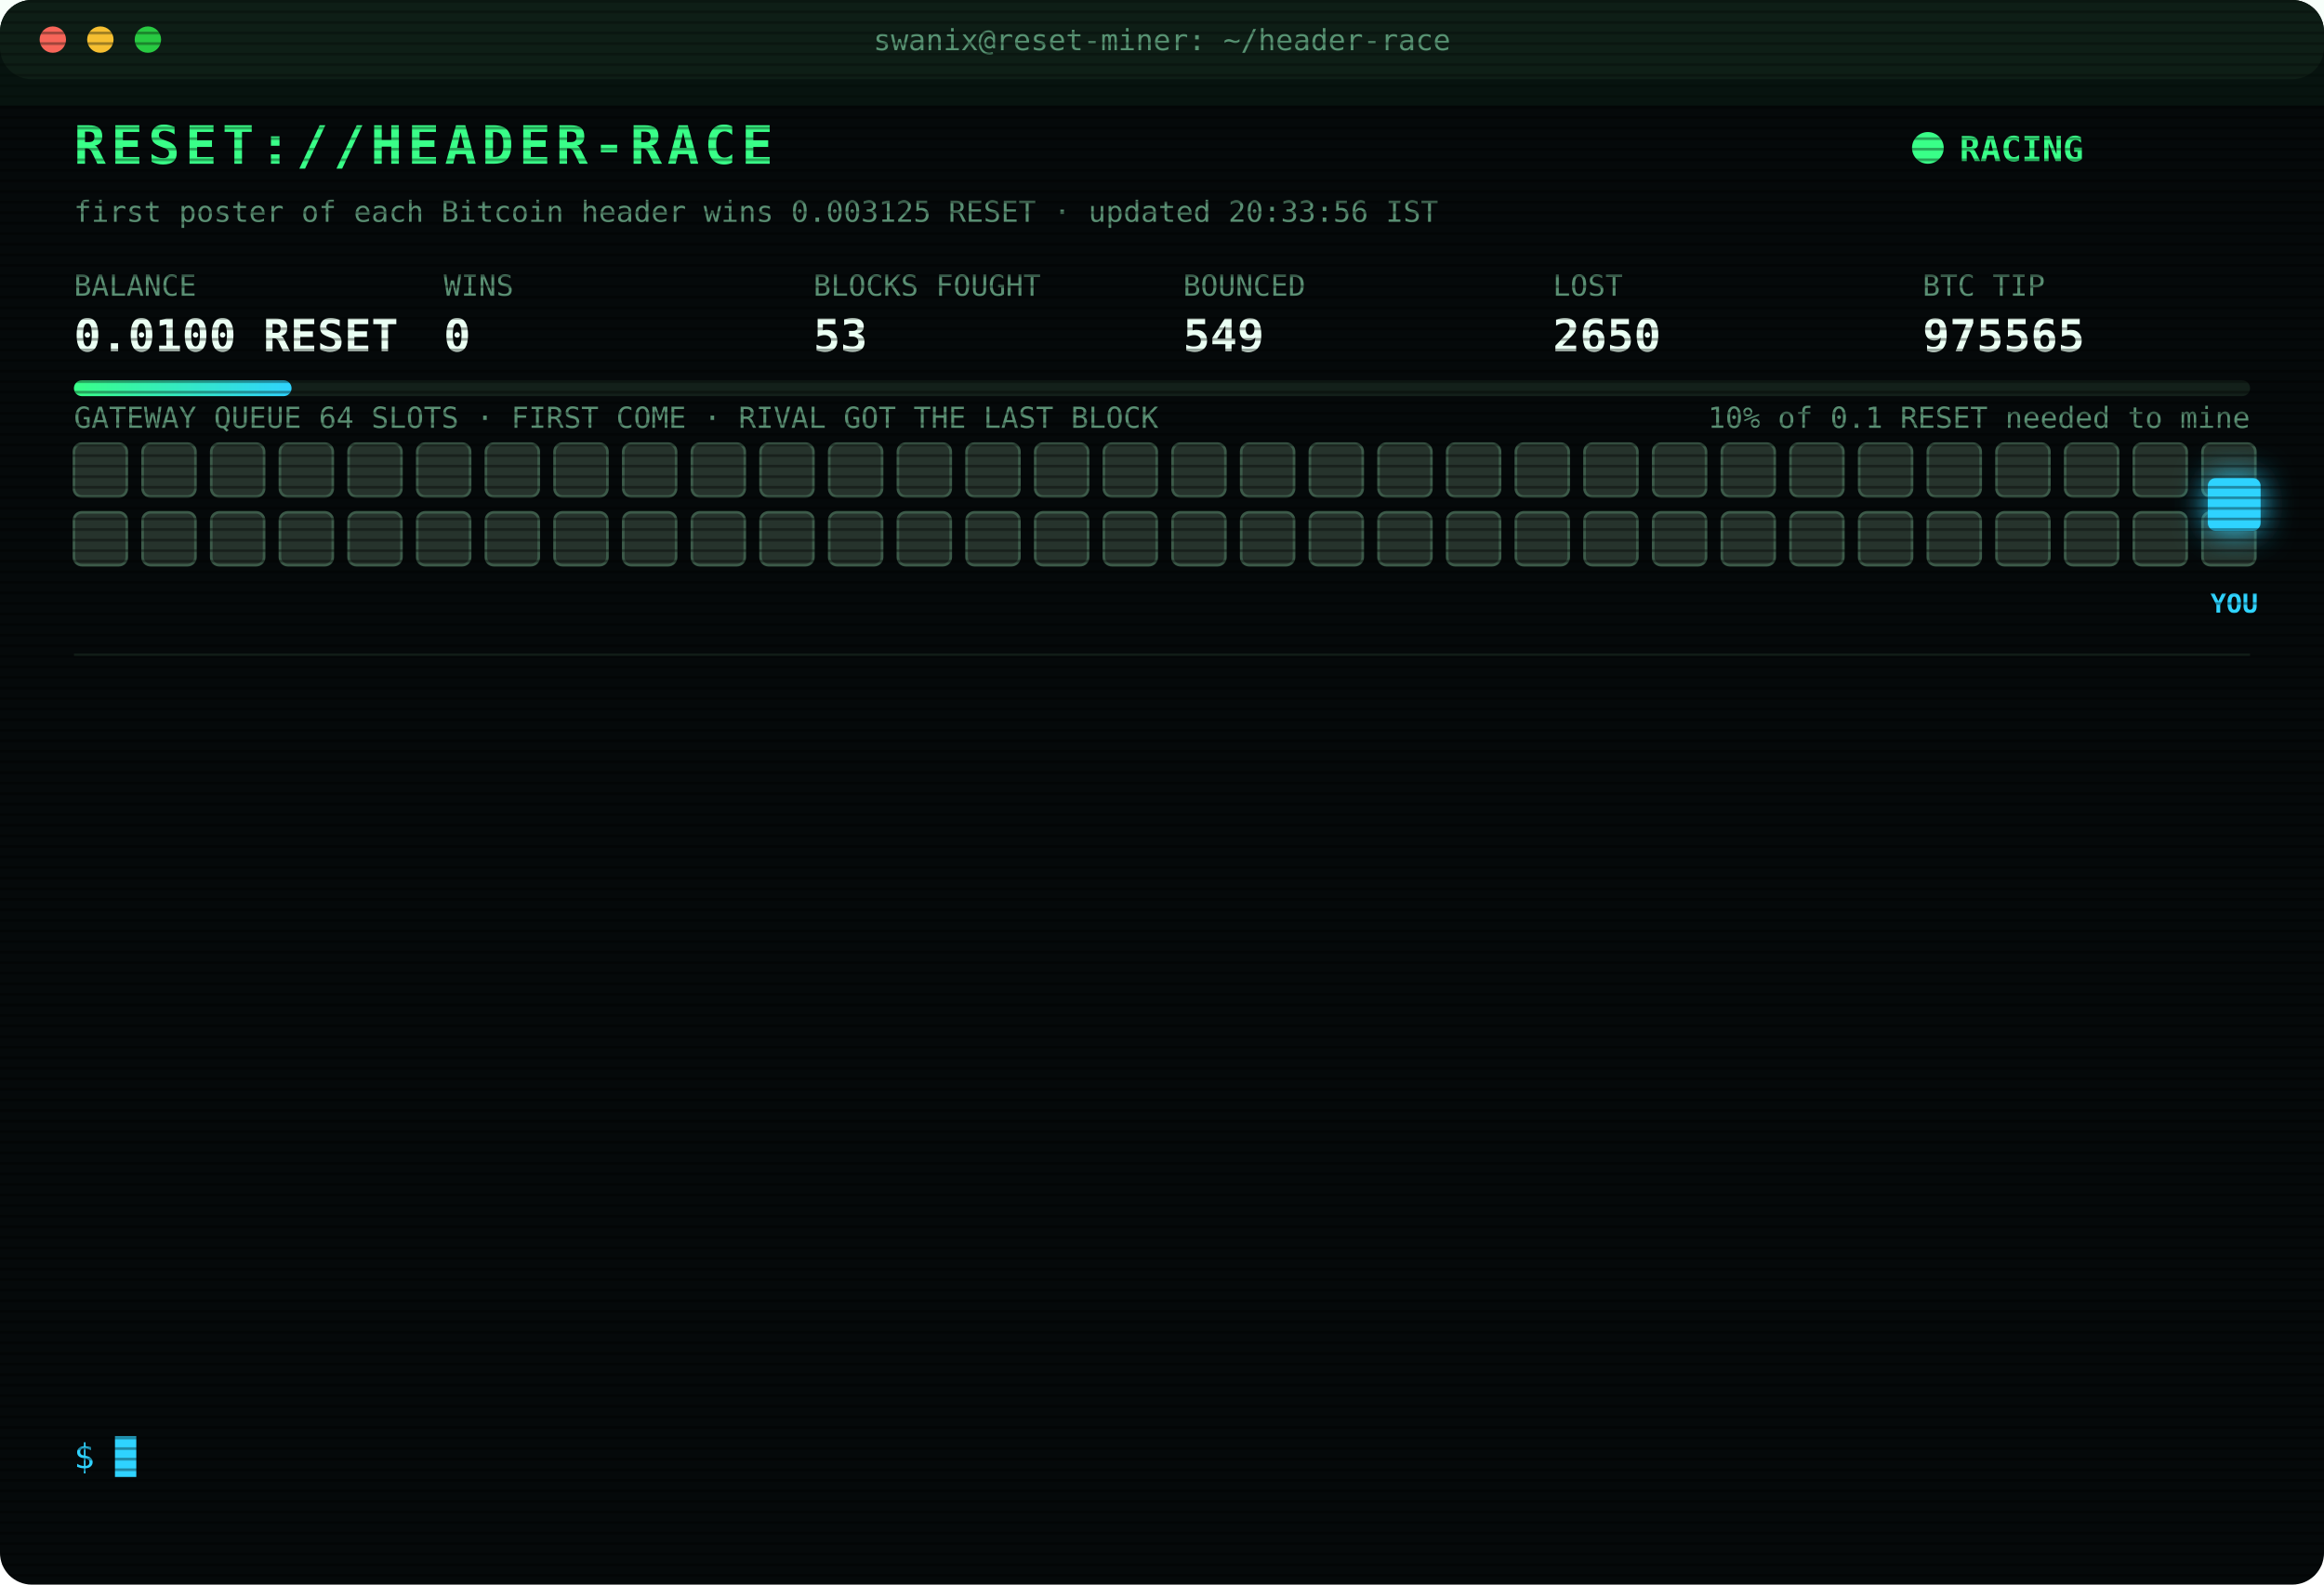
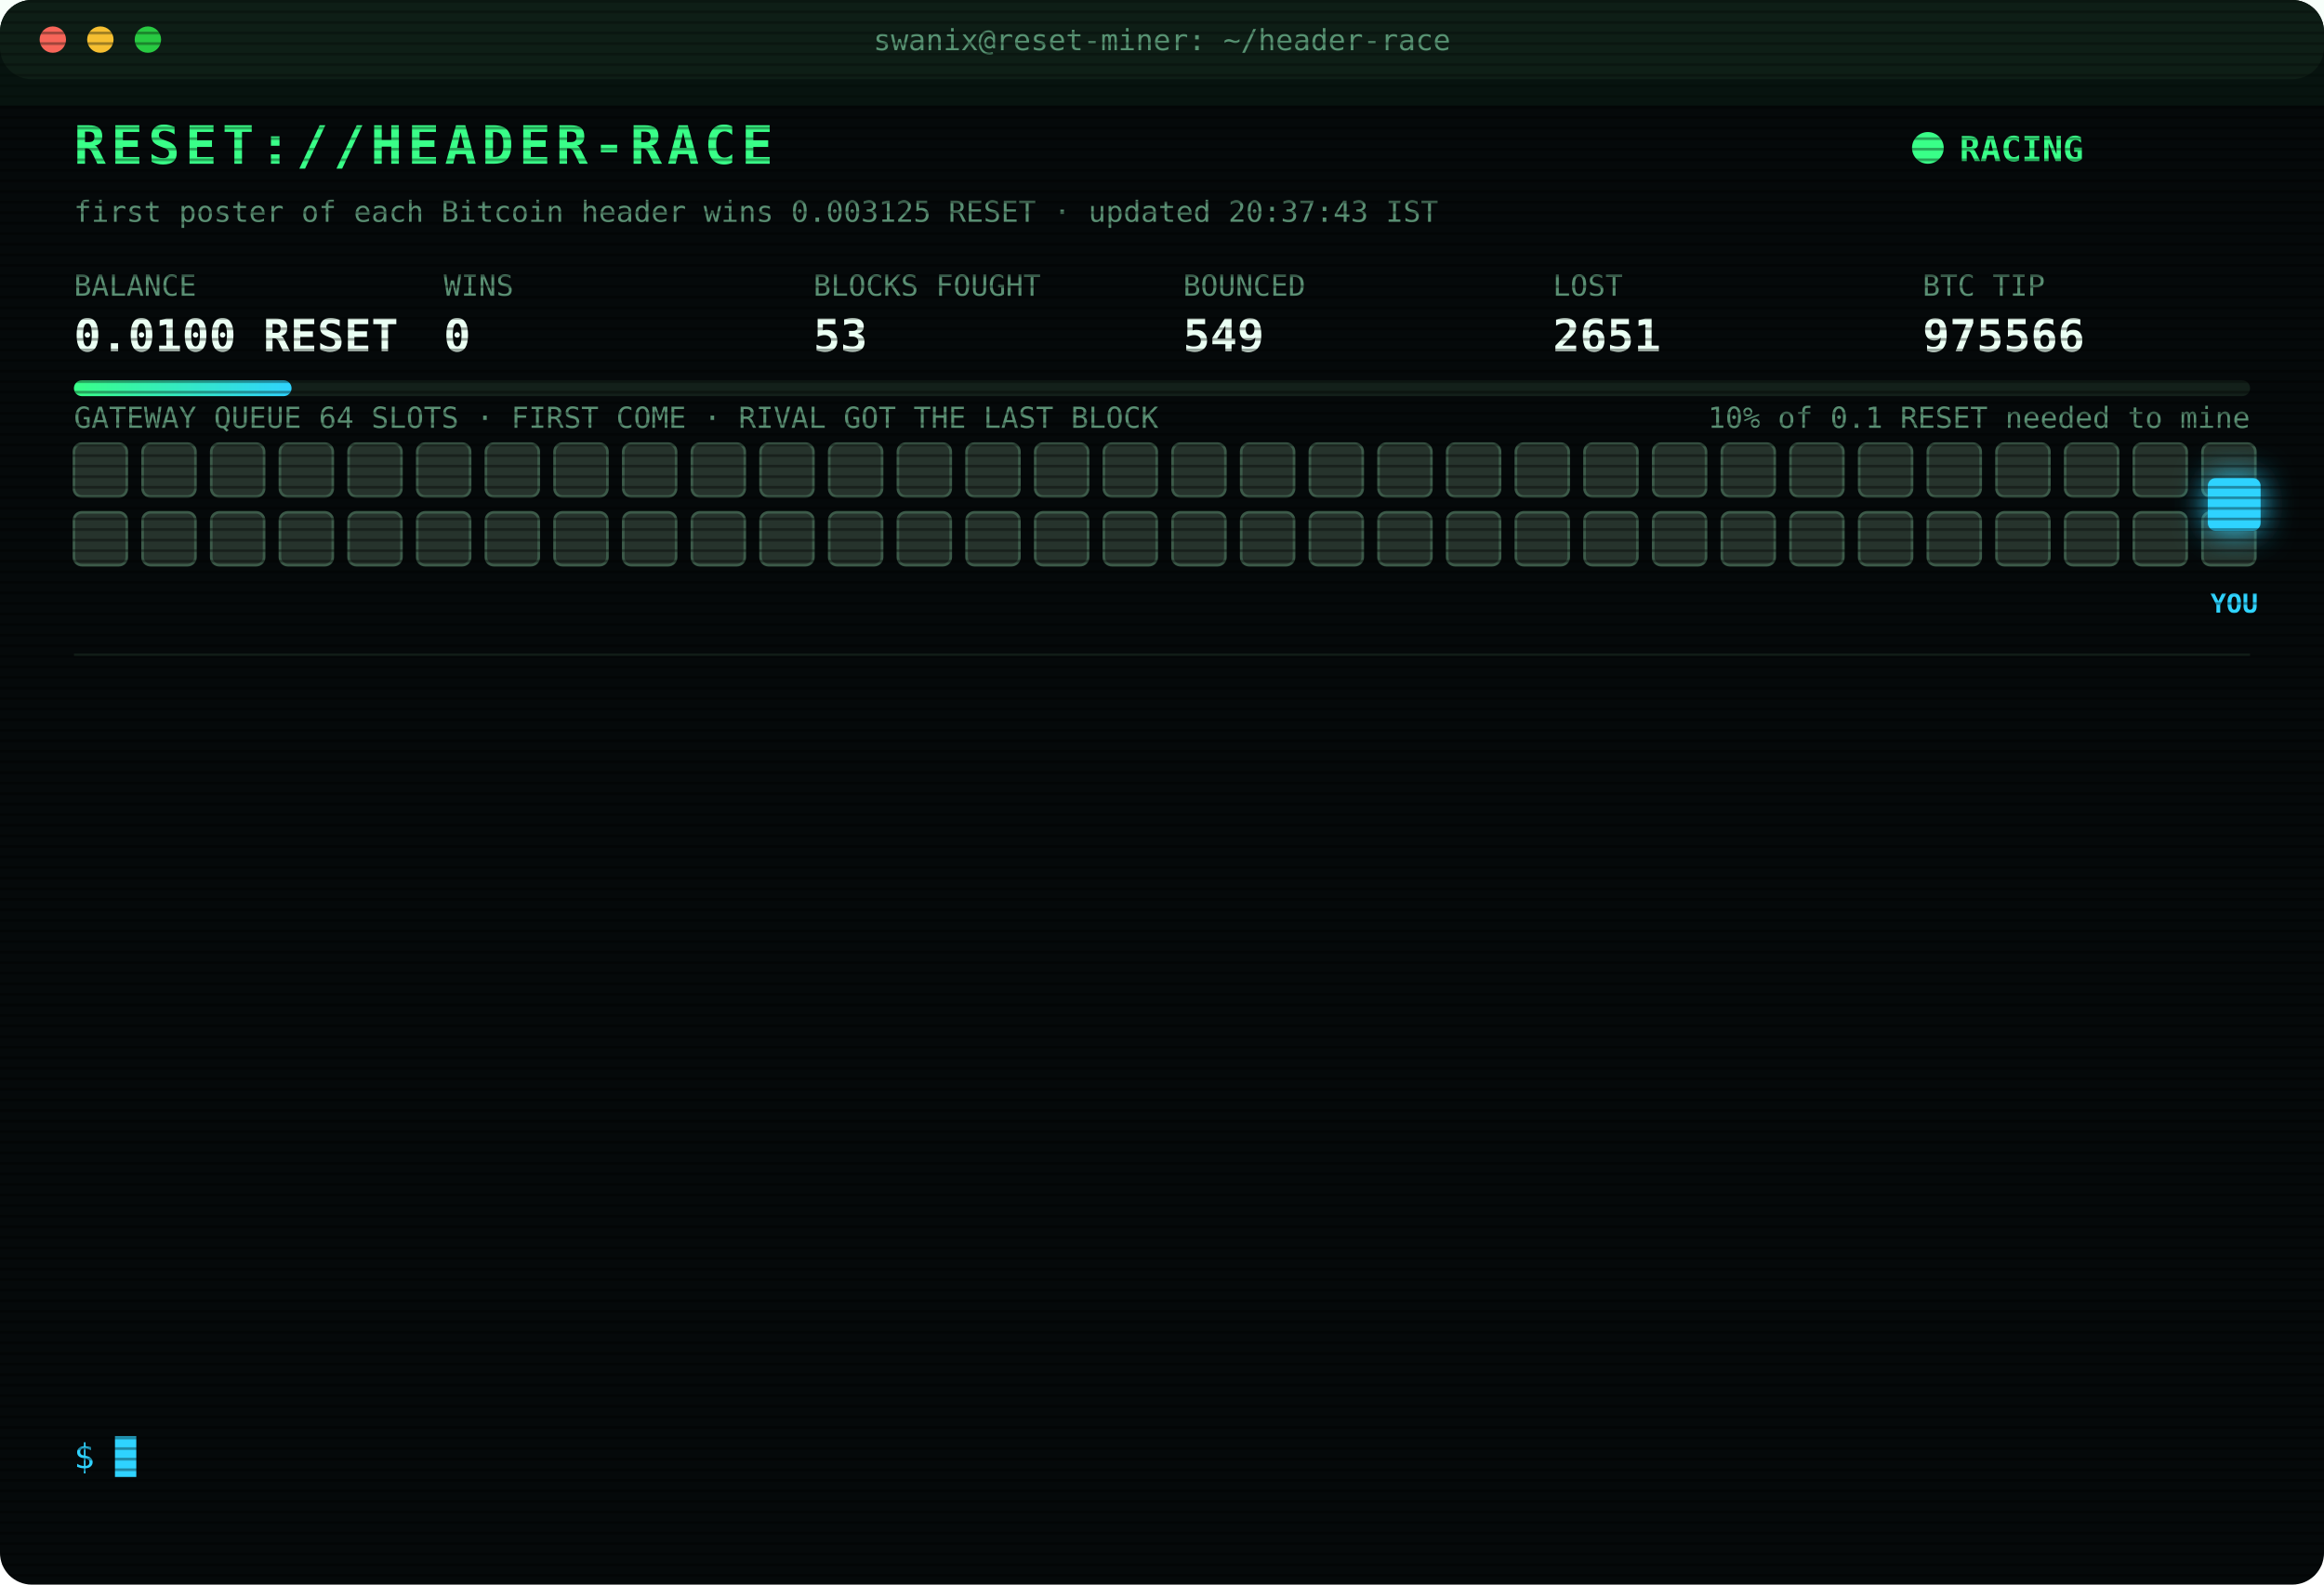
<svg xmlns="http://www.w3.org/2000/svg" width="880" height="600" viewBox="0 0 880 600" font-family="ui-monospace,SFMono-Regular,Menlo,Consolas,monospace">
  <style>
text{font-size:13px;fill:#7CFFB2}
.title{font-size:20px;font-weight:700;fill:#39FF88;letter-spacing:2px;animation:glitch 3s infinite steps(1)}
.sub{fill:#2fd3ff}.k{fill:#5a8f73;font-size:11px}.v{font-size:17px;font-weight:700;fill:#eafff3}
.ts{fill:#3f6b56}.boot{fill:#2fd3ff}.dim{fill:#5a8f73}.bad{fill:#ff4d6d}.warn{fill:#ffd23f}.mag{fill:#ff5cf0}.win{fill:#39FF88;font-weight:700}
.tag{font-size:10px;fill:#2fd3ff;font-weight:700}
.rival{fill:#26332c;stroke:#3c5a49;animation:jam 1.2s infinite alternate}
.idle{fill:#141c18;stroke:#22302a;animation:breathe 4s infinite}
.me{fill:#2fd3ff;filter:drop-shadow(0 0 6px #2fd3ff)}
.hover{animation:nudge 1.1s infinite ease-in-out}.bounce{animation:kick 1.4s infinite}
.ln{opacity:0;animation:in .4s forwards}
.cur{animation:blink 1s infinite steps(1)}
.scan{animation:scan 6s infinite linear}
.led{animation:blink 1.4s infinite}
@keyframes in{from{opacity:0;transform:translateX(-6px)}to{opacity:1;transform:none}}
@keyframes blink{50%{opacity:0}}
@keyframes jam{to{fill:#33463b}}
@keyframes breathe{50%{opacity:.4}}
@keyframes nudge{50%{transform:translateX(-10px)}}
@keyframes kick{0%,100%{transform:none}30%{transform:translateX(-14px)}55%{transform:translateX(10px) translateY(-6px)}}
@keyframes glitch{0%,92%{transform:none}93%{transform:translateX(2px);fill:#ff4d6d}95%{transform:translateX(-2px);fill:#2fd3ff}97%{transform:none}}
@keyframes scan{from{transform:translateY(-40px)}to{transform:translateY(600px)}}
</style>
  <defs>
    <pattern id="sl" width="4" height="4" patternUnits="userSpaceOnUse">
      <rect width="4" height="1" fill="#000" opacity=".35" />
    </pattern>
    <linearGradient id="bar">
      <stop offset="0" stop-color="#39FF88" />
      <stop offset="1" stop-color="#2fd3ff" />
    </linearGradient>
  </defs>
  <rect width="880" height="600" rx="12" fill="#05090a" />
  <rect width="880" height="30" rx="12" fill="#0d1512" />
  <circle cx="20" cy="15" r="5" fill="#ff5f57" />
  <circle cx="38" cy="15" r="5" fill="#febc2e" />
  <circle cx="56" cy="15" r="5" fill="#28c840" />
  <text x="440" y="19" text-anchor="middle" class="k">swanix@reset-miner: ~/header-race</text>
  <text x="28" y="62" class="title">RESET://HEADER-RACE</text>
  <circle class="led" cx="730" cy="56" r="6" fill="#39FF88" />
  <text x="742" y="61" class="win">RACING</text>
-   <text x="28" y="84" class="k">first poster of each Bitcoin header wins 0.003125 RESET · updated 20:33:56 IST</text>
+   <text x="28" y="84" class="k">first poster of each Bitcoin header wins 0.003125 RESET · updated 20:37:43 IST</text>
  <text x="28" y="112" class="k">BALANCE</text>
  <text x="28" y="133" class="v">0.0100 RESET</text>
  <text x="168" y="112" class="k">WINS</text>
  <text x="168" y="133" class="v">0</text>
  <text x="308" y="112" class="k">BLOCKS FOUGHT</text>
  <text x="308" y="133" class="v">53</text>
  <text x="448" y="112" class="k">BOUNCED</text>
  <text x="448" y="133" class="v">549</text>
  <text x="588" y="112" class="k">LOST</text>
-   <text x="588" y="133" class="v">2650</text>
+   <text x="588" y="133" class="v">2651</text>
  <text x="728" y="112" class="k">BTC TIP</text>
-   <text x="728" y="133" class="v">975565</text>
+   <text x="728" y="133" class="v">975566</text>
  <rect x="28" y="144" width="824" height="6" rx="3" fill="#13201a" />
  <rect x="28" y="144" width="82.4" height="6" rx="3" fill="url(#bar)" />
  <text x="852" y="162" text-anchor="end" class="k">10% of 0.1 RESET needed to mine</text>
  <text x="28" y="162" class="k">GATEWAY QUEUE 64 SLOTS · FIRST COME · RIVAL GOT THE LAST BLOCK</text>
  <rect class="rival" x="28" y="168" width="20" height="20" rx="3" style="animation-delay:0.00s" />
  <rect class="rival" x="54" y="168" width="20" height="20" rx="3" style="animation-delay:0.05s" />
  <rect class="rival" x="80" y="168" width="20" height="20" rx="3" style="animation-delay:0.10s" />
  <rect class="rival" x="106" y="168" width="20" height="20" rx="3" style="animation-delay:0.15s" />
  <rect class="rival" x="132" y="168" width="20" height="20" rx="3" style="animation-delay:0.20s" />
  <rect class="rival" x="158" y="168" width="20" height="20" rx="3" style="animation-delay:0.25s" />
  <rect class="rival" x="184" y="168" width="20" height="20" rx="3" style="animation-delay:0.30s" />
  <rect class="rival" x="210" y="168" width="20" height="20" rx="3" style="animation-delay:0.35s" />
  <rect class="rival" x="236" y="168" width="20" height="20" rx="3" style="animation-delay:0.40s" />
  <rect class="rival" x="262" y="168" width="20" height="20" rx="3" style="animation-delay:0.45s" />
  <rect class="rival" x="288" y="168" width="20" height="20" rx="3" style="animation-delay:0.50s" />
  <rect class="rival" x="314" y="168" width="20" height="20" rx="3" style="animation-delay:0.55s" />
  <rect class="rival" x="340" y="168" width="20" height="20" rx="3" style="animation-delay:0.60s" />
  <rect class="rival" x="366" y="168" width="20" height="20" rx="3" style="animation-delay:0.65s" />
  <rect class="rival" x="392" y="168" width="20" height="20" rx="3" style="animation-delay:0.70s" />
  <rect class="rival" x="418" y="168" width="20" height="20" rx="3" style="animation-delay:0.75s" />
  <rect class="rival" x="444" y="168" width="20" height="20" rx="3" style="animation-delay:0.80s" />
  <rect class="rival" x="470" y="168" width="20" height="20" rx="3" style="animation-delay:0.85s" />
  <rect class="rival" x="496" y="168" width="20" height="20" rx="3" style="animation-delay:0.90s" />
  <rect class="rival" x="522" y="168" width="20" height="20" rx="3" style="animation-delay:0.95s" />
  <rect class="rival" x="548" y="168" width="20" height="20" rx="3" style="animation-delay:1.00s" />
  <rect class="rival" x="574" y="168" width="20" height="20" rx="3" style="animation-delay:1.05s" />
  <rect class="rival" x="600" y="168" width="20" height="20" rx="3" style="animation-delay:1.10s" />
  <rect class="rival" x="626" y="168" width="20" height="20" rx="3" style="animation-delay:1.15s" />
  <rect class="rival" x="652" y="168" width="20" height="20" rx="3" style="animation-delay:1.20s" />
  <rect class="rival" x="678" y="168" width="20" height="20" rx="3" style="animation-delay:1.25s" />
  <rect class="rival" x="704" y="168" width="20" height="20" rx="3" style="animation-delay:1.30s" />
  <rect class="rival" x="730" y="168" width="20" height="20" rx="3" style="animation-delay:1.35s" />
  <rect class="rival" x="756" y="168" width="20" height="20" rx="3" style="animation-delay:1.40s" />
  <rect class="rival" x="782" y="168" width="20" height="20" rx="3" style="animation-delay:1.45s" />
  <rect class="rival" x="808" y="168" width="20" height="20" rx="3" style="animation-delay:1.50s" />
  <rect class="rival" x="834" y="168" width="20" height="20" rx="3" style="animation-delay:1.55s" />
  <rect class="rival" x="28" y="194" width="20" height="20" rx="3" style="animation-delay:1.60s" />
  <rect class="rival" x="54" y="194" width="20" height="20" rx="3" style="animation-delay:1.65s" />
  <rect class="rival" x="80" y="194" width="20" height="20" rx="3" style="animation-delay:1.70s" />
  <rect class="rival" x="106" y="194" width="20" height="20" rx="3" style="animation-delay:1.75s" />
  <rect class="rival" x="132" y="194" width="20" height="20" rx="3" style="animation-delay:1.80s" />
  <rect class="rival" x="158" y="194" width="20" height="20" rx="3" style="animation-delay:1.85s" />
  <rect class="rival" x="184" y="194" width="20" height="20" rx="3" style="animation-delay:1.90s" />
  <rect class="rival" x="210" y="194" width="20" height="20" rx="3" style="animation-delay:1.95s" />
  <rect class="rival" x="236" y="194" width="20" height="20" rx="3" style="animation-delay:2.00s" />
  <rect class="rival" x="262" y="194" width="20" height="20" rx="3" style="animation-delay:2.05s" />
  <rect class="rival" x="288" y="194" width="20" height="20" rx="3" style="animation-delay:2.10s" />
  <rect class="rival" x="314" y="194" width="20" height="20" rx="3" style="animation-delay:2.15s" />
  <rect class="rival" x="340" y="194" width="20" height="20" rx="3" style="animation-delay:2.20s" />
  <rect class="rival" x="366" y="194" width="20" height="20" rx="3" style="animation-delay:2.25s" />
  <rect class="rival" x="392" y="194" width="20" height="20" rx="3" style="animation-delay:2.30s" />
  <rect class="rival" x="418" y="194" width="20" height="20" rx="3" style="animation-delay:2.35s" />
  <rect class="rival" x="444" y="194" width="20" height="20" rx="3" style="animation-delay:2.40s" />
  <rect class="rival" x="470" y="194" width="20" height="20" rx="3" style="animation-delay:2.45s" />
  <rect class="rival" x="496" y="194" width="20" height="20" rx="3" style="animation-delay:2.50s" />
  <rect class="rival" x="522" y="194" width="20" height="20" rx="3" style="animation-delay:2.55s" />
  <rect class="rival" x="548" y="194" width="20" height="20" rx="3" style="animation-delay:2.60s" />
  <rect class="rival" x="574" y="194" width="20" height="20" rx="3" style="animation-delay:2.65s" />
  <rect class="rival" x="600" y="194" width="20" height="20" rx="3" style="animation-delay:2.70s" />
  <rect class="rival" x="626" y="194" width="20" height="20" rx="3" style="animation-delay:2.75s" />
  <rect class="rival" x="652" y="194" width="20" height="20" rx="3" style="animation-delay:2.80s" />
  <rect class="rival" x="678" y="194" width="20" height="20" rx="3" style="animation-delay:2.85s" />
  <rect class="rival" x="704" y="194" width="20" height="20" rx="3" style="animation-delay:2.90s" />
  <rect class="rival" x="730" y="194" width="20" height="20" rx="3" style="animation-delay:2.95s" />
  <rect class="rival" x="756" y="194" width="20" height="20" rx="3" style="animation-delay:3.00s" />
  <rect class="rival" x="782" y="194" width="20" height="20" rx="3" style="animation-delay:3.05s" />
  <rect class="rival" x="808" y="194" width="20" height="20" rx="3" style="animation-delay:3.10s" />
  <rect class="rival" x="834" y="194" width="20" height="20" rx="3" style="animation-delay:3.15s" />
  <g class="hover">
    <rect class="me" x="836" y="181" width="20" height="20" rx="3" />
    <text class="tag" x="846" y="232" text-anchor="middle">YOU</text>
  </g>
  <line x1="28" x2="852" y1="248" y2="248" stroke="#13201a" />
  <g class="ln" style="animation-delay:0.40s">
-     <text x="28" y="270" class="ts">18:44:24</text>
-     <text x="104" y="270" class="bad">[LOST] #975555 taken by a rival miner</text>
+     <text x="28" y="270" class="ts">18:55:47</text>
+     <text x="104" y="270" class="dim">[STINT END] calls 729 · wins 0</text>
  </g>
  <g class="ln" style="animation-delay:0.65s">
-     <text x="28" y="292" class="ts">18:55:47</text>
-     <text x="104" y="292" class="dim">[STINT END] calls 729 · wins 0</text>
+     <text x="28" y="292" class="ts">19:00:27</text>
+     <text x="104" y="292" class="boot">[BOOT] racer v3 online · 3 feeds · stint 340m</text>
  </g>
  <g class="ln" style="animation-delay:0.90s">
-     <text x="28" y="314" class="ts">19:00:27</text>
-     <text x="104" y="314" class="boot">[BOOT] racer v3 online · 3 feeds · stint 340m</text>
+     <text x="28" y="314" class="ts">19:04:32</text>
+     <text x="104" y="314" class="bad">[LOST] #975557 taken by a rival miner</text>
  </g>
  <g class="ln" style="animation-delay:1.15s">
-     <text x="28" y="336" class="ts">19:04:32</text>
-     <text x="104" y="336" class="bad">[LOST] #975557 taken by a rival miner</text>
+     <text x="28" y="336" class="ts">19:17:30</text>
+     <text x="104" y="336" class="bad">[GATEWAY DOWN] no response · 2760ms</text>
  </g>
  <g class="ln" style="animation-delay:1.40s">
    <text x="28" y="358" class="ts">19:17:30</text>
-     <text x="104" y="358" class="bad">[GATEWAY DOWN] no response · 2760ms</text>
+     <text x="104" y="358" class="bad">[LOST] #975559 taken by a rival miner</text>
  </g>
  <g class="ln" style="animation-delay:1.65s">
-     <text x="28" y="380" class="ts">19:17:30</text>
-     <text x="104" y="380" class="bad">[LOST] #975559 taken by a rival miner</text>
+     <text x="28" y="380" class="ts">19:24:25</text>
+     <text x="104" y="380" class="bad">[LOST] #975560 taken by a rival miner</text>
  </g>
  <g class="ln" style="animation-delay:1.90s">
-     <text x="28" y="402" class="ts">19:24:25</text>
-     <text x="104" y="402" class="bad">[LOST] #975560 taken by a rival miner</text>
+     <text x="28" y="402" class="ts">19:51:57</text>
+     <text x="104" y="402" class="bad">[LOST] #975562 taken by a rival miner</text>
  </g>
  <g class="ln" style="animation-delay:2.15s">
-     <text x="28" y="424" class="ts">19:51:57</text>
-     <text x="104" y="424" class="bad">[LOST] #975562 taken by a rival miner</text>
+     <text x="28" y="424" class="ts">20:14:17</text>
+     <text x="104" y="424" class="bad">[GATEWAY DOWN] no response · 1174ms</text>
  </g>
  <g class="ln" style="animation-delay:2.40s">
-     <text x="28" y="446" class="ts">20:14:17</text>
-     <text x="104" y="446" class="bad">[GATEWAY DOWN] no response · 1174ms</text>
+     <text x="28" y="446" class="ts">20:22:15</text>
+     <text x="104" y="446" class="bad">[LOST] #975563 taken by a rival miner</text>
  </g>
  <g class="ln" style="animation-delay:2.65s">
-     <text x="28" y="468" class="ts">20:22:15</text>
-     <text x="104" y="468" class="bad">[LOST] #975563 taken by a rival miner</text>
+     <text x="28" y="468" class="ts">20:22:45</text>
+     <text x="104" y="468" class="bad">[LOST] #975564 taken by a rival miner</text>
  </g>
  <g class="ln" style="animation-delay:2.90s">
-     <text x="28" y="490" class="ts">20:22:45</text>
-     <text x="104" y="490" class="bad">[LOST] #975564 taken by a rival miner</text>
+     <text x="28" y="490" class="ts">20:33:56</text>
+     <text x="104" y="490" class="mag">[??] #975565 sent, no receipt · may have landed</text>
  </g>
  <g class="ln" style="animation-delay:3.15s">
    <text x="28" y="512" class="ts">20:33:56</text>
-     <text x="104" y="512" class="mag">[??] #975565 sent, no receipt · may have landed</text>
+     <text x="104" y="512" class="bad">[LOST] #975565 taken by a rival miner</text>
  </g>
  <g class="ln" style="animation-delay:3.40s">
-     <text x="28" y="534" class="ts">20:33:56</text>
-     <text x="104" y="534" class="bad">[LOST] #975565 taken by a rival miner</text>
+     <text x="28" y="534" class="ts">20:37:43</text>
+     <text x="104" y="534" class="bad">[LOST] #975566 taken by a rival miner</text>
  </g>
  <text x="28" y="556" class="sub">$ <tspan class="cur">█</tspan>
  </text>
  <rect width="880" height="600" rx="12" fill="url(#sl)" pointer-events="none" />
  <rect class="scan" width="880" height="40" fill="#39FF88" opacity=".04" />
</svg>
